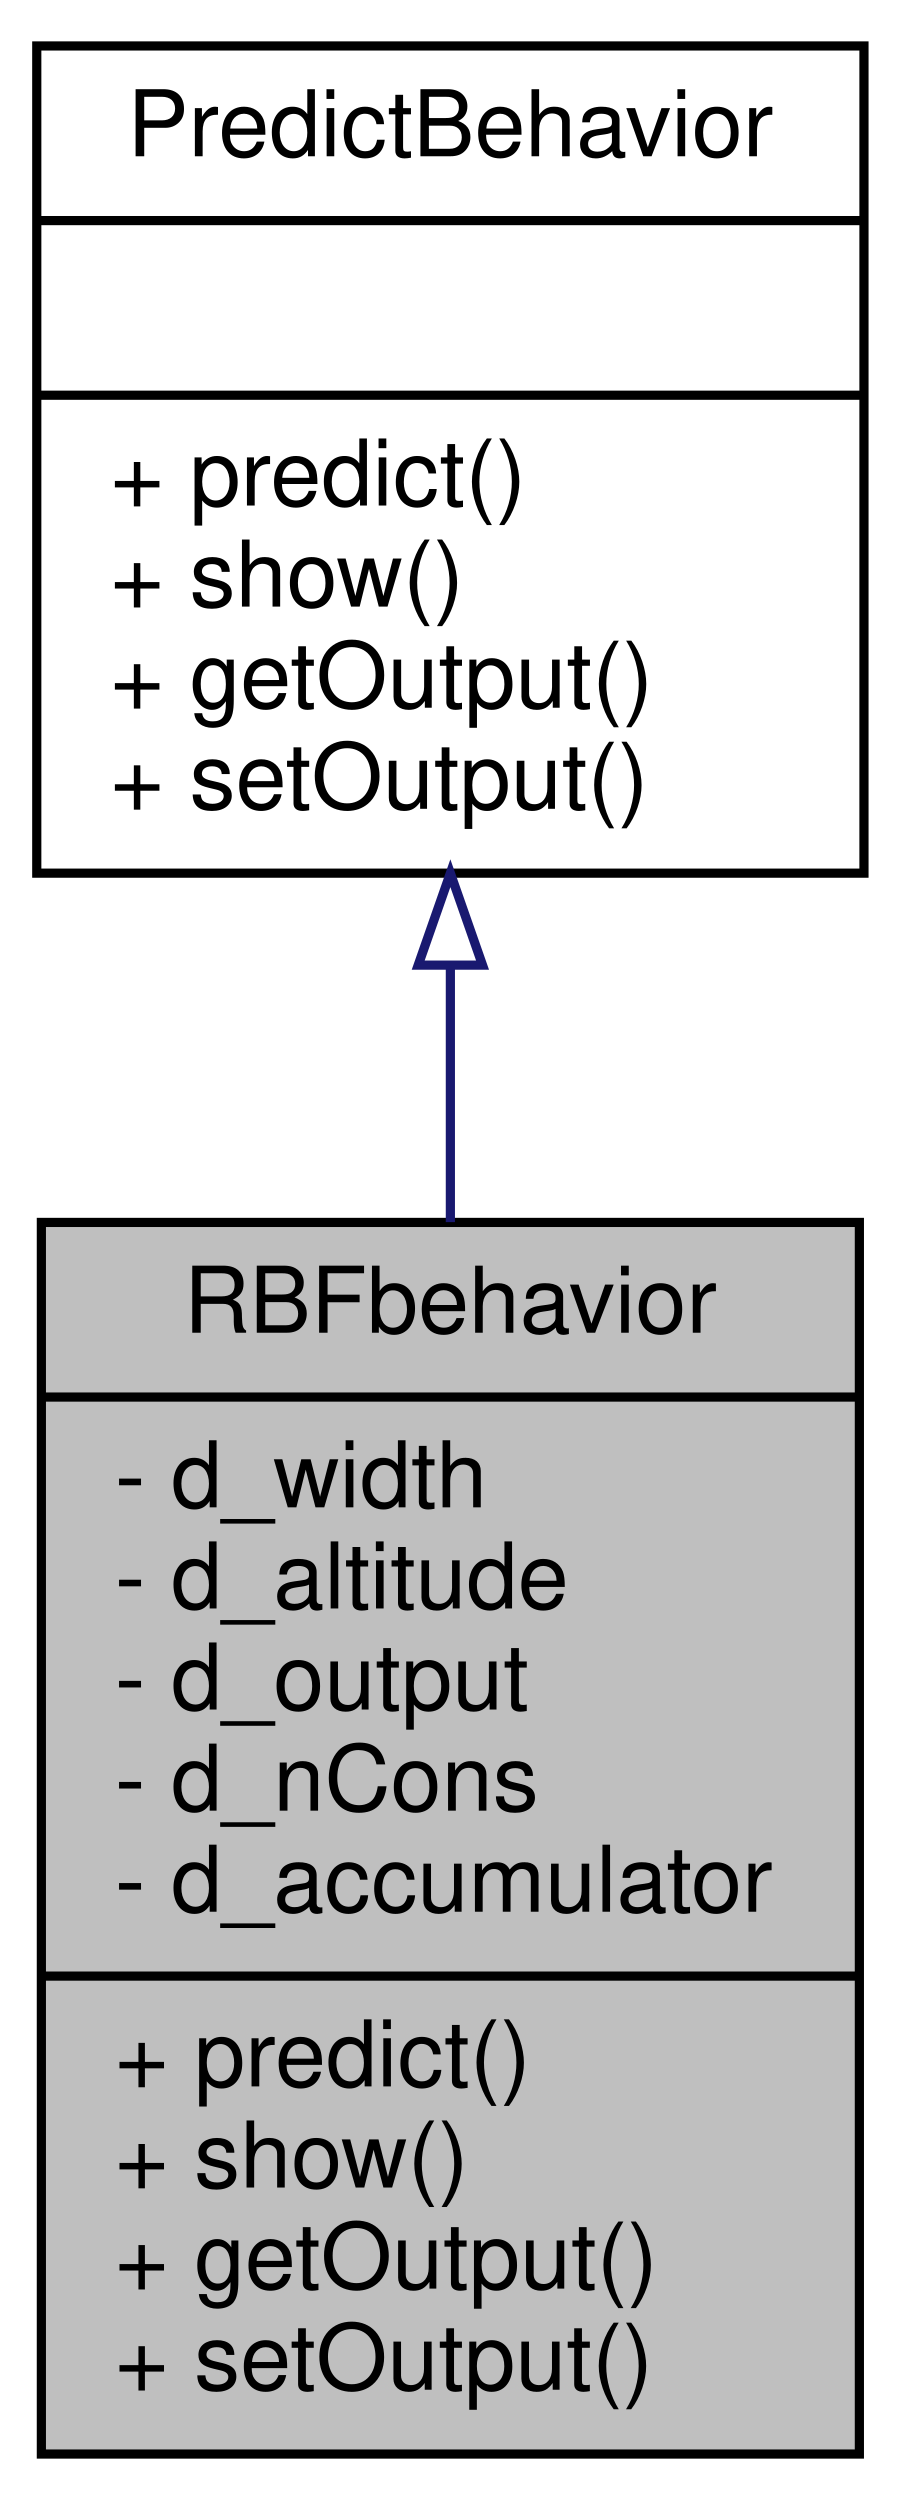
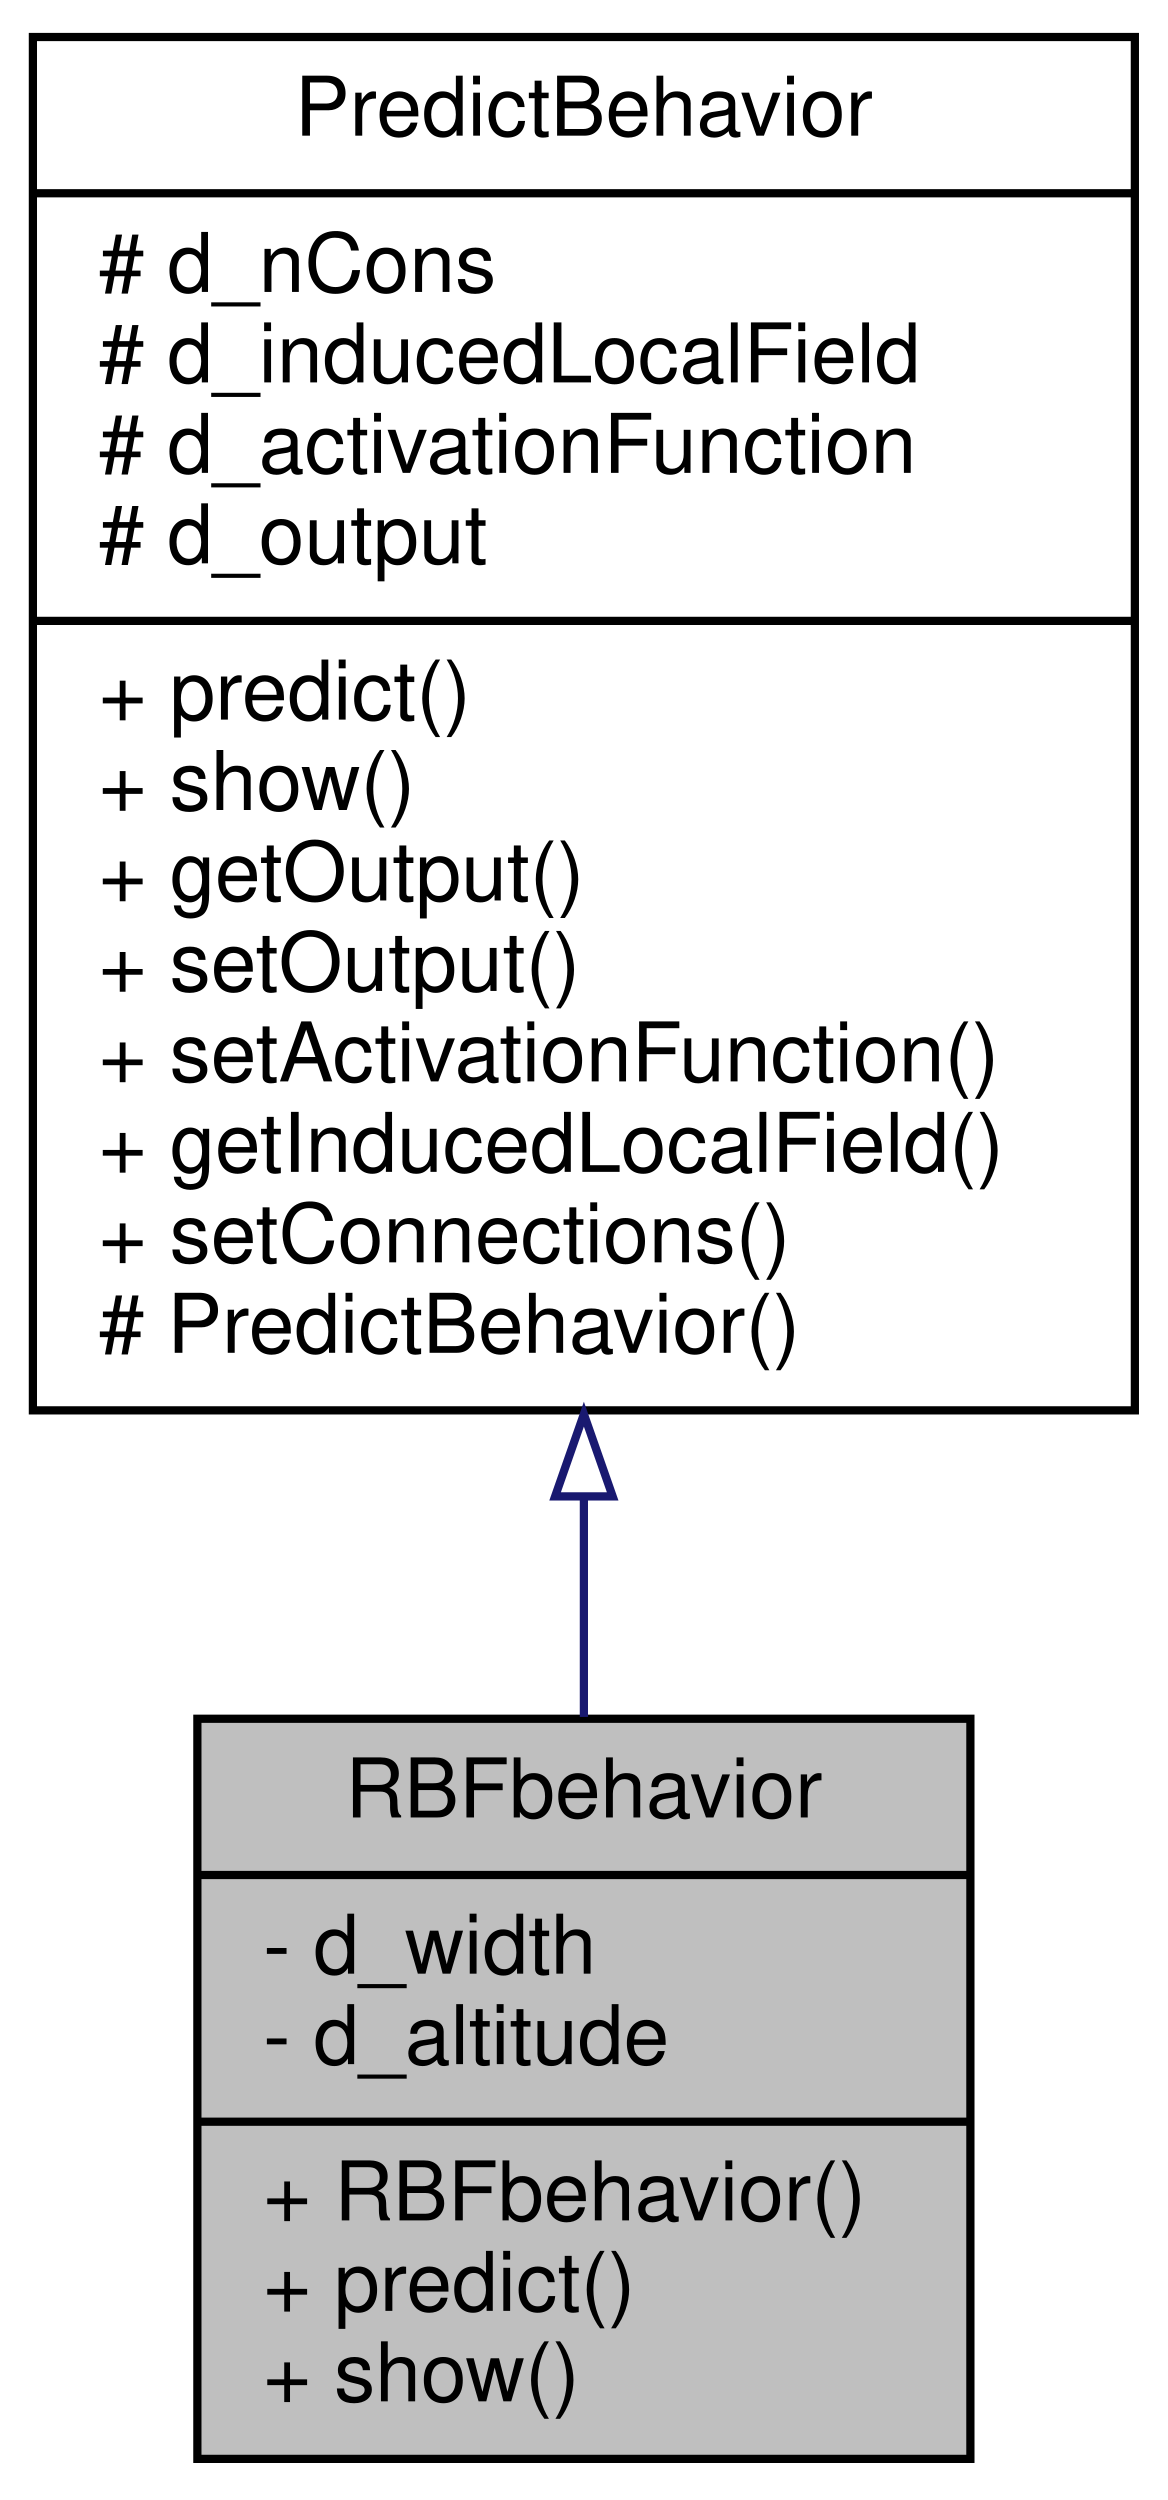
- <svg xmlns="http://www.w3.org/2000/svg" xmlns:xlink="http://www.w3.org/1999/xlink" width="98pt" height="272pt" viewBox="0.00 0.00 98.00 272.00">
-   <g id="graph1" class="graph" transform="scale(1 1) rotate(0) translate(4 268)">
-     <polygon fill="white" stroke="white" points="-4,5 -4,-268 95,-268 95,5 -4,5" />
+ <svg xmlns="http://www.w3.org/2000/svg" xmlns:xlink="http://www.w3.org/1999/xlink" width="142pt" height="304pt" viewBox="0.00 0.00 142.00 304.00">
+   <g id="graph1" class="graph" transform="scale(1 1) rotate(0) translate(4 300)">
+     <polygon fill="white" stroke="white" points="-4,5 -4,-300 139,-300 139,5 -4,5" />
    <g id="node1" class="node">
-       <polygon fill="#bfbfbf" stroke="black" points="0.5,-1 0.5,-135 89.5,-135 89.5,-1 0.5,-1" />
-       <text text-anchor="middle" x="45" y="-123" font-family="Helvetica,sans-Serif" font-size="10.00">RBFbehavior</text>
-       <polyline fill="none" stroke="black" points="0.5,-116 89.5,-116 " />
-       <text text-anchor="start" x="8.5" y="-104" font-family="Helvetica,sans-Serif" font-size="10.00">- d_width</text>
-       <text text-anchor="start" x="8.5" y="-93" font-family="Helvetica,sans-Serif" font-size="10.00">- d_altitude</text>
-       <text text-anchor="start" x="8.5" y="-82" font-family="Helvetica,sans-Serif" font-size="10.00">- d_output</text>
-       <text text-anchor="start" x="8.5" y="-71" font-family="Helvetica,sans-Serif" font-size="10.00">- d_nCons</text>
-       <text text-anchor="start" x="8.5" y="-60" font-family="Helvetica,sans-Serif" font-size="10.00">- d_accumulator</text>
-       <polyline fill="none" stroke="black" points="0.5,-53 89.5,-53 " />
-       <text text-anchor="start" x="8.5" y="-41" font-family="Helvetica,sans-Serif" font-size="10.00">+ predict()</text>
-       <text text-anchor="start" x="8.5" y="-30" font-family="Helvetica,sans-Serif" font-size="10.00">+ show()</text>
-       <text text-anchor="start" x="8.5" y="-19" font-family="Helvetica,sans-Serif" font-size="10.00">+ getOutput()</text>
-       <text text-anchor="start" x="8.5" y="-8" font-family="Helvetica,sans-Serif" font-size="10.00">+ setOutput()</text>
+       <polygon fill="#bfbfbf" stroke="black" points="20,-1 20,-91 114,-91 114,-1 20,-1" />
+       <text text-anchor="middle" x="67" y="-79" font-family="Helvetica,sans-Serif" font-size="10.00">RBFbehavior</text>
+       <polyline fill="none" stroke="black" points="20,-72 114,-72 " />
+       <text text-anchor="start" x="28" y="-60" font-family="Helvetica,sans-Serif" font-size="10.00">- d_width</text>
+       <text text-anchor="start" x="28" y="-49" font-family="Helvetica,sans-Serif" font-size="10.00">- d_altitude</text>
+       <polyline fill="none" stroke="black" points="20,-42 114,-42 " />
+       <text text-anchor="start" x="28" y="-30" font-family="Helvetica,sans-Serif" font-size="10.00">+ RBFbehavior()</text>
+       <text text-anchor="start" x="28" y="-19" font-family="Helvetica,sans-Serif" font-size="10.00">+ predict()</text>
+       <text text-anchor="start" x="28" y="-8" font-family="Helvetica,sans-Serif" font-size="10.00">+ show()</text>
    </g>
    <g id="node2" class="node">
      <a xlink:href="class_predict_behavior.html" target="_top" xlink:title="class PredictBehavior -">
-         <polygon fill="white" stroke="black" points="0,-173 0,-263 90,-263 90,-173 0,-173" />
-         <text text-anchor="middle" x="45" y="-251" font-family="Helvetica,sans-Serif" font-size="10.00">PredictBehavior</text>
-         <polyline fill="none" stroke="black" points="0,-244 90,-244 " />
-         <text text-anchor="middle" x="45" y="-232" font-family="Helvetica,sans-Serif" font-size="10.00"> </text>
-         <polyline fill="none" stroke="black" points="0,-225 90,-225 " />
-         <text text-anchor="start" x="8" y="-213" font-family="Helvetica,sans-Serif" font-size="10.00">+ predict()</text>
-         <text text-anchor="start" x="8" y="-202" font-family="Helvetica,sans-Serif" font-size="10.00">+ show()</text>
-         <text text-anchor="start" x="8" y="-191" font-family="Helvetica,sans-Serif" font-size="10.00">+ getOutput()</text>
-         <text text-anchor="start" x="8" y="-180" font-family="Helvetica,sans-Serif" font-size="10.00">+ setOutput()</text>
+         <polygon fill="white" stroke="black" points="0,-128.5 0,-295.5 134,-295.5 134,-128.5 0,-128.5" />
+         <text text-anchor="middle" x="67" y="-283.5" font-family="Helvetica,sans-Serif" font-size="10.00">PredictBehavior</text>
+         <polyline fill="none" stroke="black" points="0,-276.5 134,-276.5 " />
+         <text text-anchor="start" x="8" y="-264.5" font-family="Helvetica,sans-Serif" font-size="10.00"># d_nCons</text>
+         <text text-anchor="start" x="8" y="-253.5" font-family="Helvetica,sans-Serif" font-size="10.00"># d_inducedLocalField</text>
+         <text text-anchor="start" x="8" y="-242.5" font-family="Helvetica,sans-Serif" font-size="10.00"># d_activationFunction</text>
+         <text text-anchor="start" x="8" y="-231.5" font-family="Helvetica,sans-Serif" font-size="10.00"># d_output</text>
+         <polyline fill="none" stroke="black" points="0,-224.5 134,-224.5 " />
+         <text text-anchor="start" x="8" y="-212.5" font-family="Helvetica,sans-Serif" font-size="10.00">+ predict()</text>
+         <text text-anchor="start" x="8" y="-201.5" font-family="Helvetica,sans-Serif" font-size="10.00">+ show()</text>
+         <text text-anchor="start" x="8" y="-190.5" font-family="Helvetica,sans-Serif" font-size="10.00">+ getOutput()</text>
+         <text text-anchor="start" x="8" y="-179.5" font-family="Helvetica,sans-Serif" font-size="10.00">+ setOutput()</text>
+         <text text-anchor="start" x="8" y="-168.5" font-family="Helvetica,sans-Serif" font-size="10.00">+ setActivationFunction()</text>
+         <text text-anchor="start" x="8" y="-157.5" font-family="Helvetica,sans-Serif" font-size="10.00">+ getInducedLocalField()</text>
+         <text text-anchor="start" x="8" y="-146.5" font-family="Helvetica,sans-Serif" font-size="10.00">+ setConnections()</text>
+         <text text-anchor="start" x="8" y="-135.5" font-family="Helvetica,sans-Serif" font-size="10.00"># PredictBehavior()</text>
      </a>
    </g>
    <g id="edge2" class="edge">
-       <path fill="none" stroke="midnightblue" d="M45,-162.962C45,-153.883 45,-144.37 45,-135.03" />
-       <polygon fill="none" stroke="midnightblue" points="41.5,-162.996 45,-172.996 48.5,-162.996 41.5,-162.996" />
+       <path fill="none" stroke="midnightblue" d="M67,-117.939C67,-108.679 67,-99.611 67,-91.219" />
+       <polygon fill="none" stroke="midnightblue" points="63.5,-118.039 67,-128.039 70.5,-118.039 63.5,-118.039" />
    </g>
  </g>
</svg>
